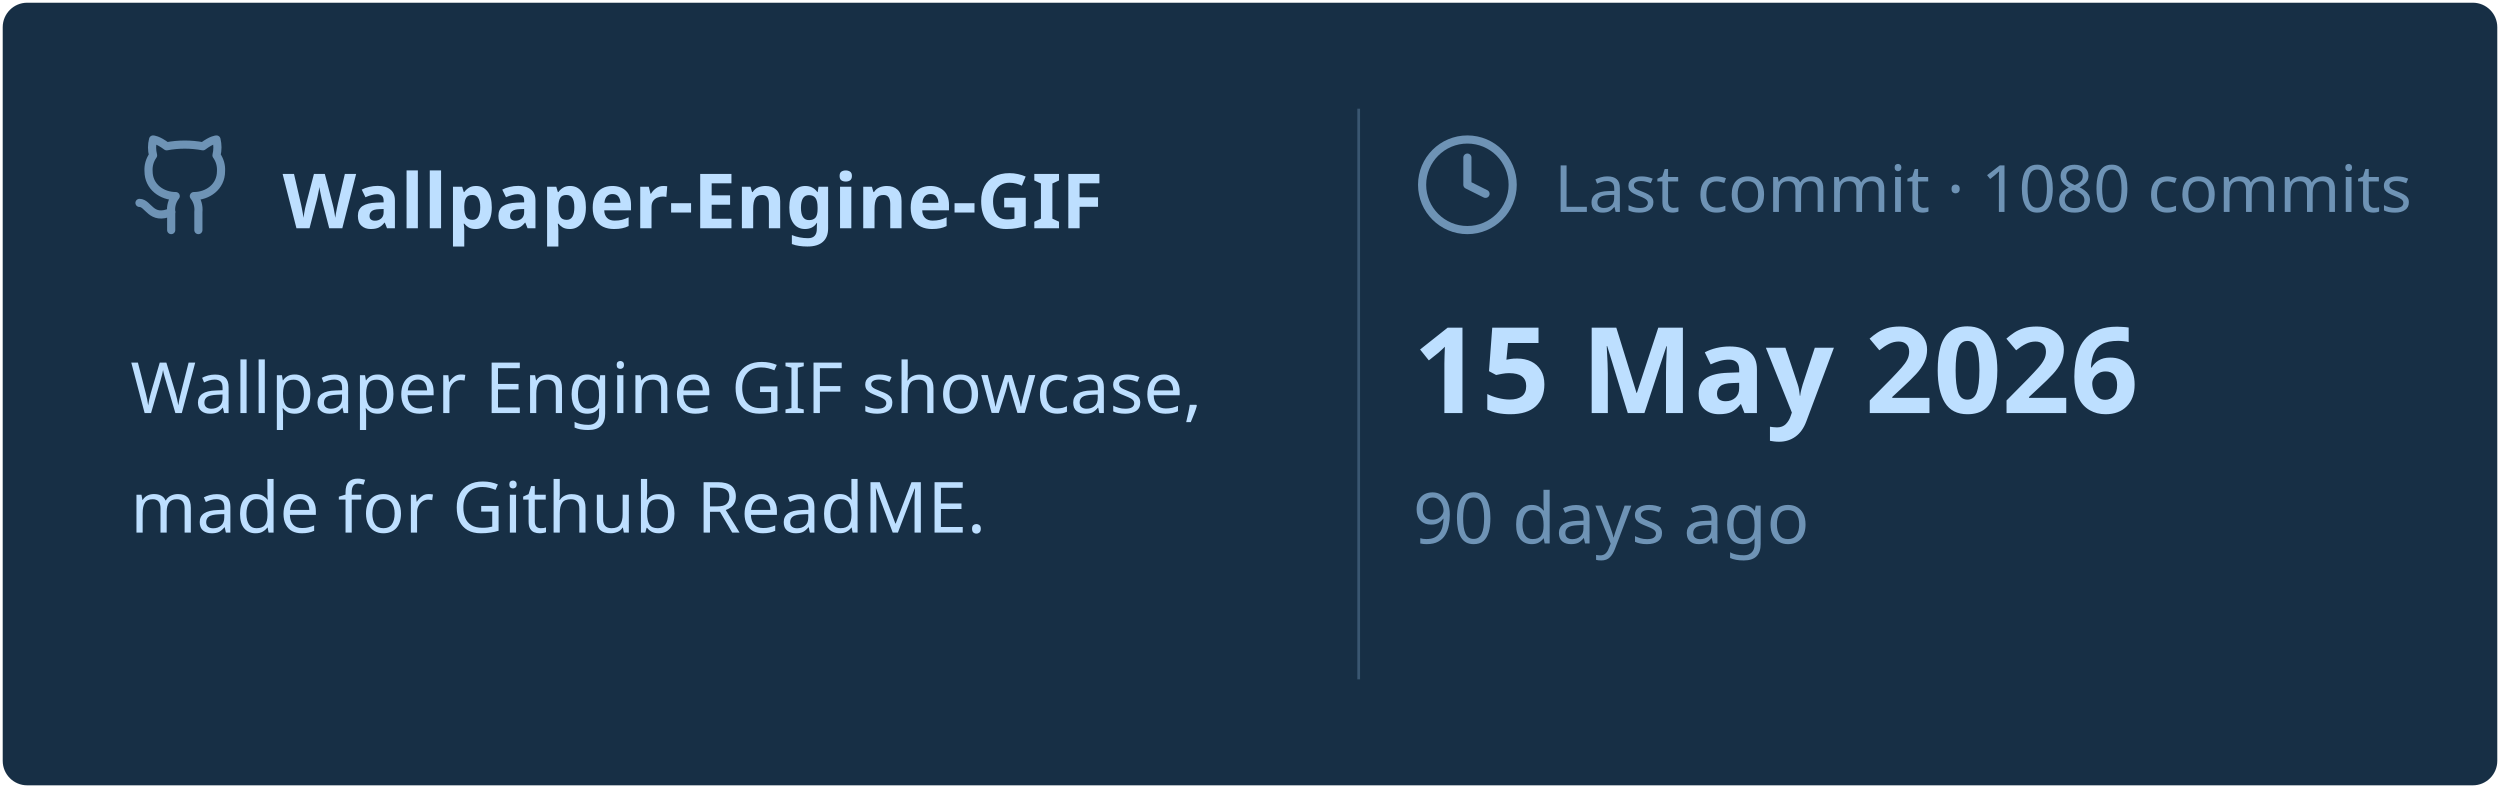
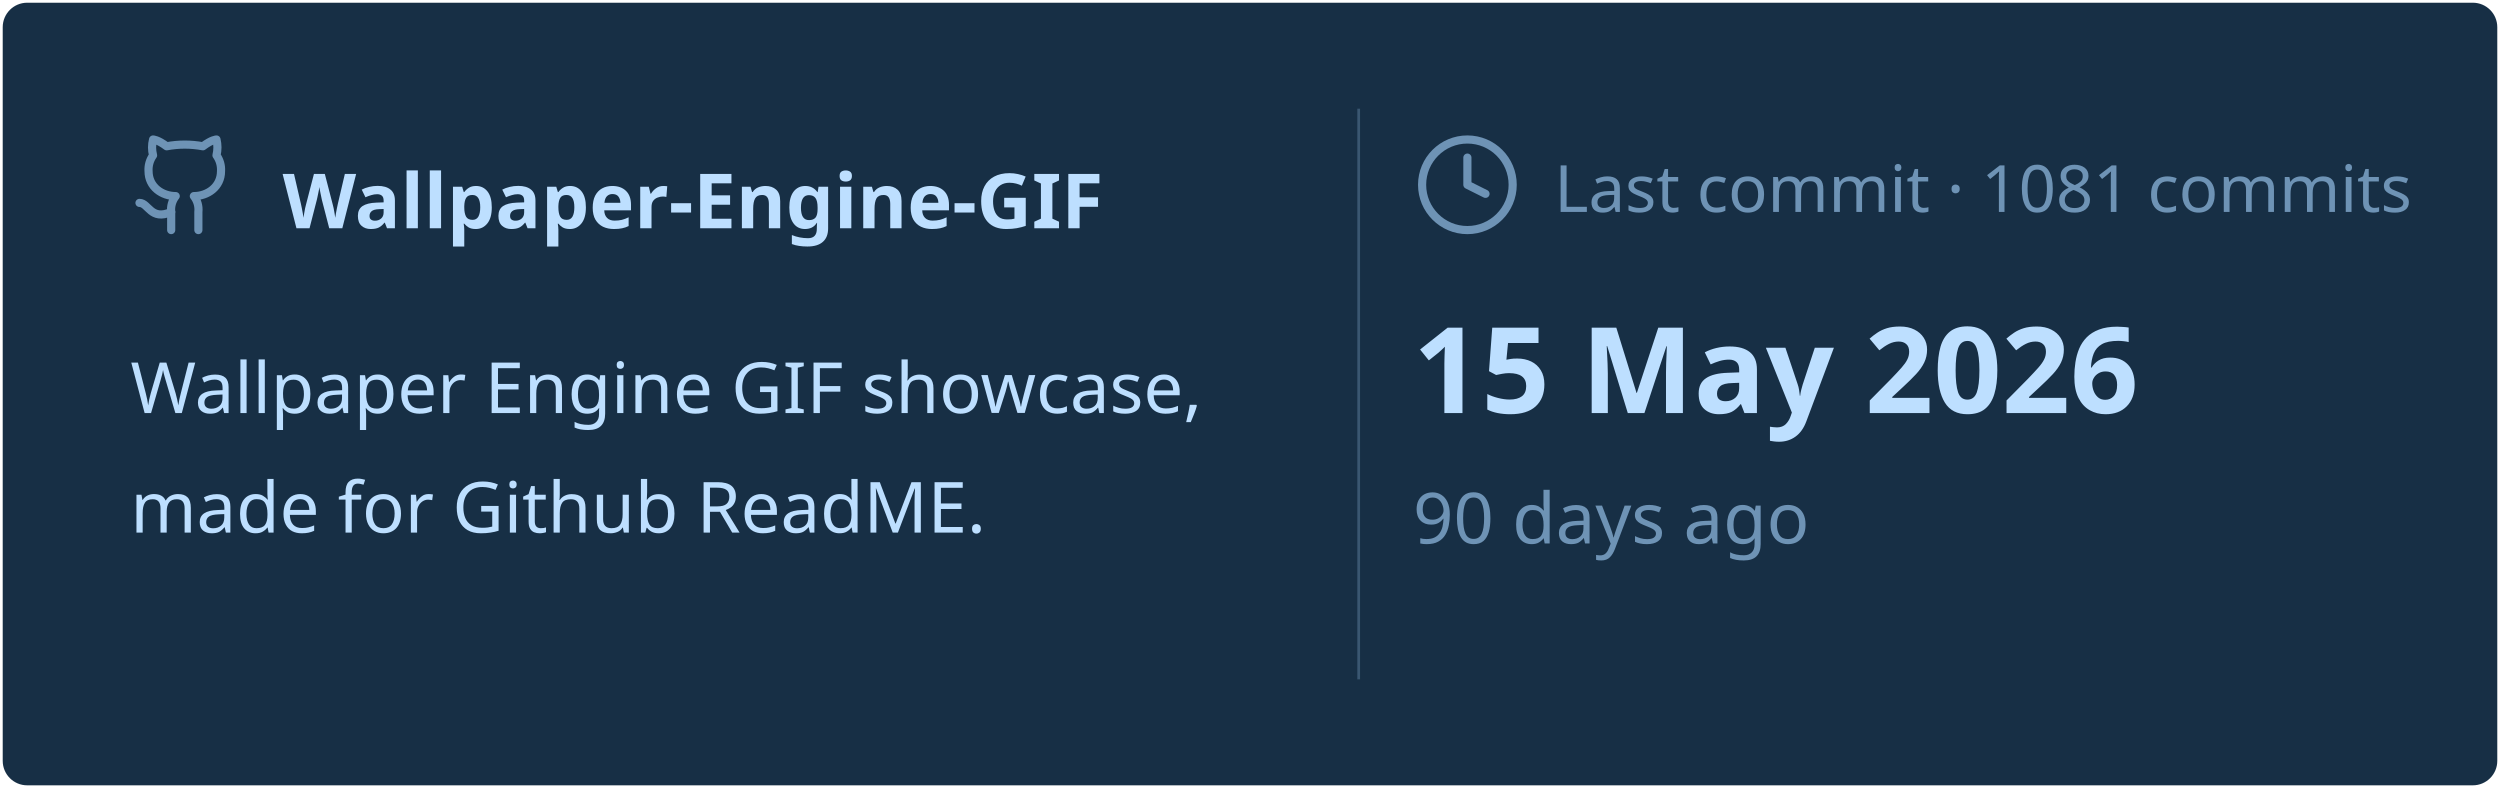
<svg xmlns="http://www.w3.org/2000/svg" viewBox="0 0 460 145" width="460px" height="145px">
  <rect stroke="#000000" stroke-opacity="0" fill="#172F45" rx="4.5" x="0.5" y="0.5" width="459" height="144" />
  <g transform="translate(24, 42)">
    <svg x="0" y="-18" width="20" height="20" viewBox="0 0 24 24" fill="none" stroke="#6E93B5" stroke-width="1.8" stroke-linecap="round" stroke-linejoin="round">
      <path d="M15 22v-4a4.8 4.8 0 0 0-1-3.5c3 0 6-2 6-5.5.08-1.25-.27-2.48-1-3.5.28-1.15.28-2.35 0-3.5 0 0-1 0-3 1.5-2.64-.5-5.36-.5-8 0C6 2 5 2 5 2c-.3 1.15-.3 2.35 0 3.5A5.403 5.403 0 0 0 4 9c0 3.5 3 5.5 6 5.5-.39.49-.68 1.05-.85 1.65-.17.6-.22 1.23-.15 1.85v4" />
      <path d="M9 18c-4.51 2-5-2-7-2" />
    </svg>
    <text x="28" y="0" font-family="&quot;Segoe UI&quot;, Ubuntu, sans-serif" font-size="14" font-weight="700" fill="#BDDFFF">Wallpaper-Engine-GIF</text>
  </g>
  <text x="24" y="76" font-family="&quot;Segoe UI&quot;, Ubuntu, sans-serif" font-size="13" font-weight="400" fill="#BDDFFF">Wallpaper Engine GIF showcase,</text>
  <text x="24" y="98" font-family="&quot;Segoe UI&quot;, Ubuntu, sans-serif" font-size="13" font-weight="400" fill="#BDDFFF">made for Github ReadME.</text>
  <line x1="250" y1="20" x2="250" y2="125" stroke="#6E93B5" stroke-width="0.5" stroke-opacity="0.4" />
  <svg x="260" y="24" width="20" height="20" viewBox="0 0 24 24" fill="none" stroke="#6E93B5" stroke-width="1.8" stroke-linecap="round" stroke-linejoin="round">
    <circle cx="12" cy="12" r="10" />
    <polyline points="12 6 12 12 16 14" />
  </svg>
-   <text x="286" y="39" font-family="&quot;Segoe UI&quot;, Ubuntu, sans-serif" font-size="12" font-weight="400" fill="#6E93B5">Last commit · 1080 commits</text>
+   <text x="286" y="39" font-family="&quot;Segoe UI&quot;, Ubuntu, sans-serif" font-size="12" font-weight="400" fill="#6E93B5">Last commit · 1081 commits</text>
  <text x="260" y="76" font-family="&quot;Segoe UI&quot;, Ubuntu, sans-serif" font-size="22" font-weight="700" fill="#BDDFFF">15 May 2026</text>
  <text x="260" y="100" font-family="&quot;Segoe UI&quot;, Ubuntu, sans-serif" font-size="13" font-weight="400" fill="#6E93B5">90 days ago</text>
</svg>
